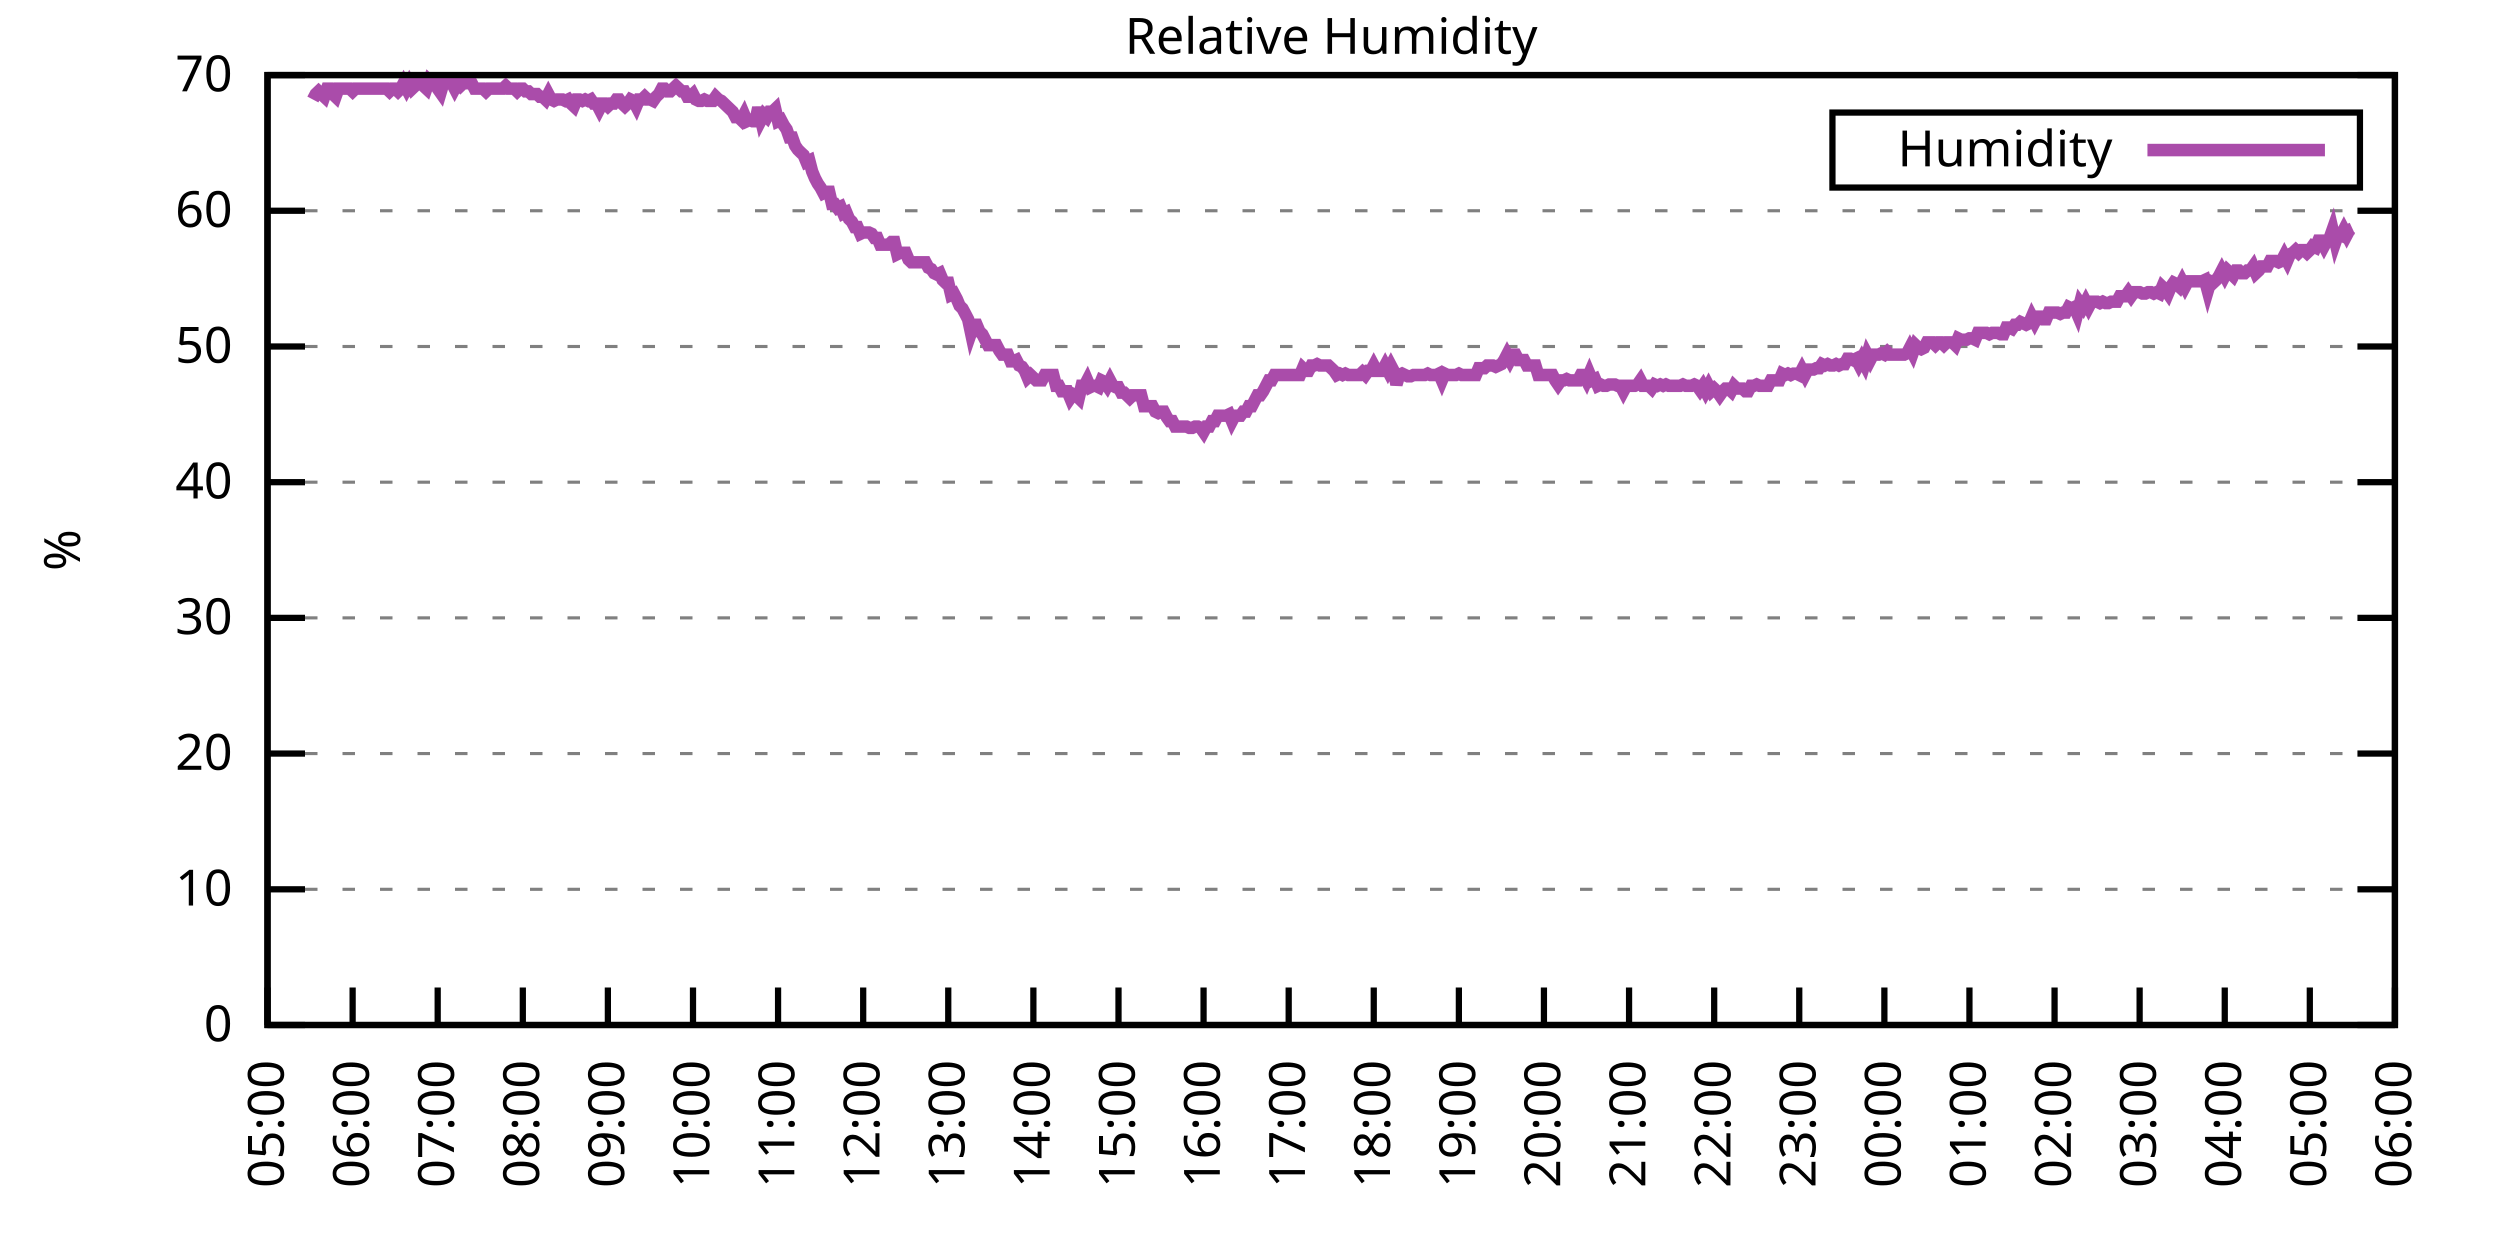
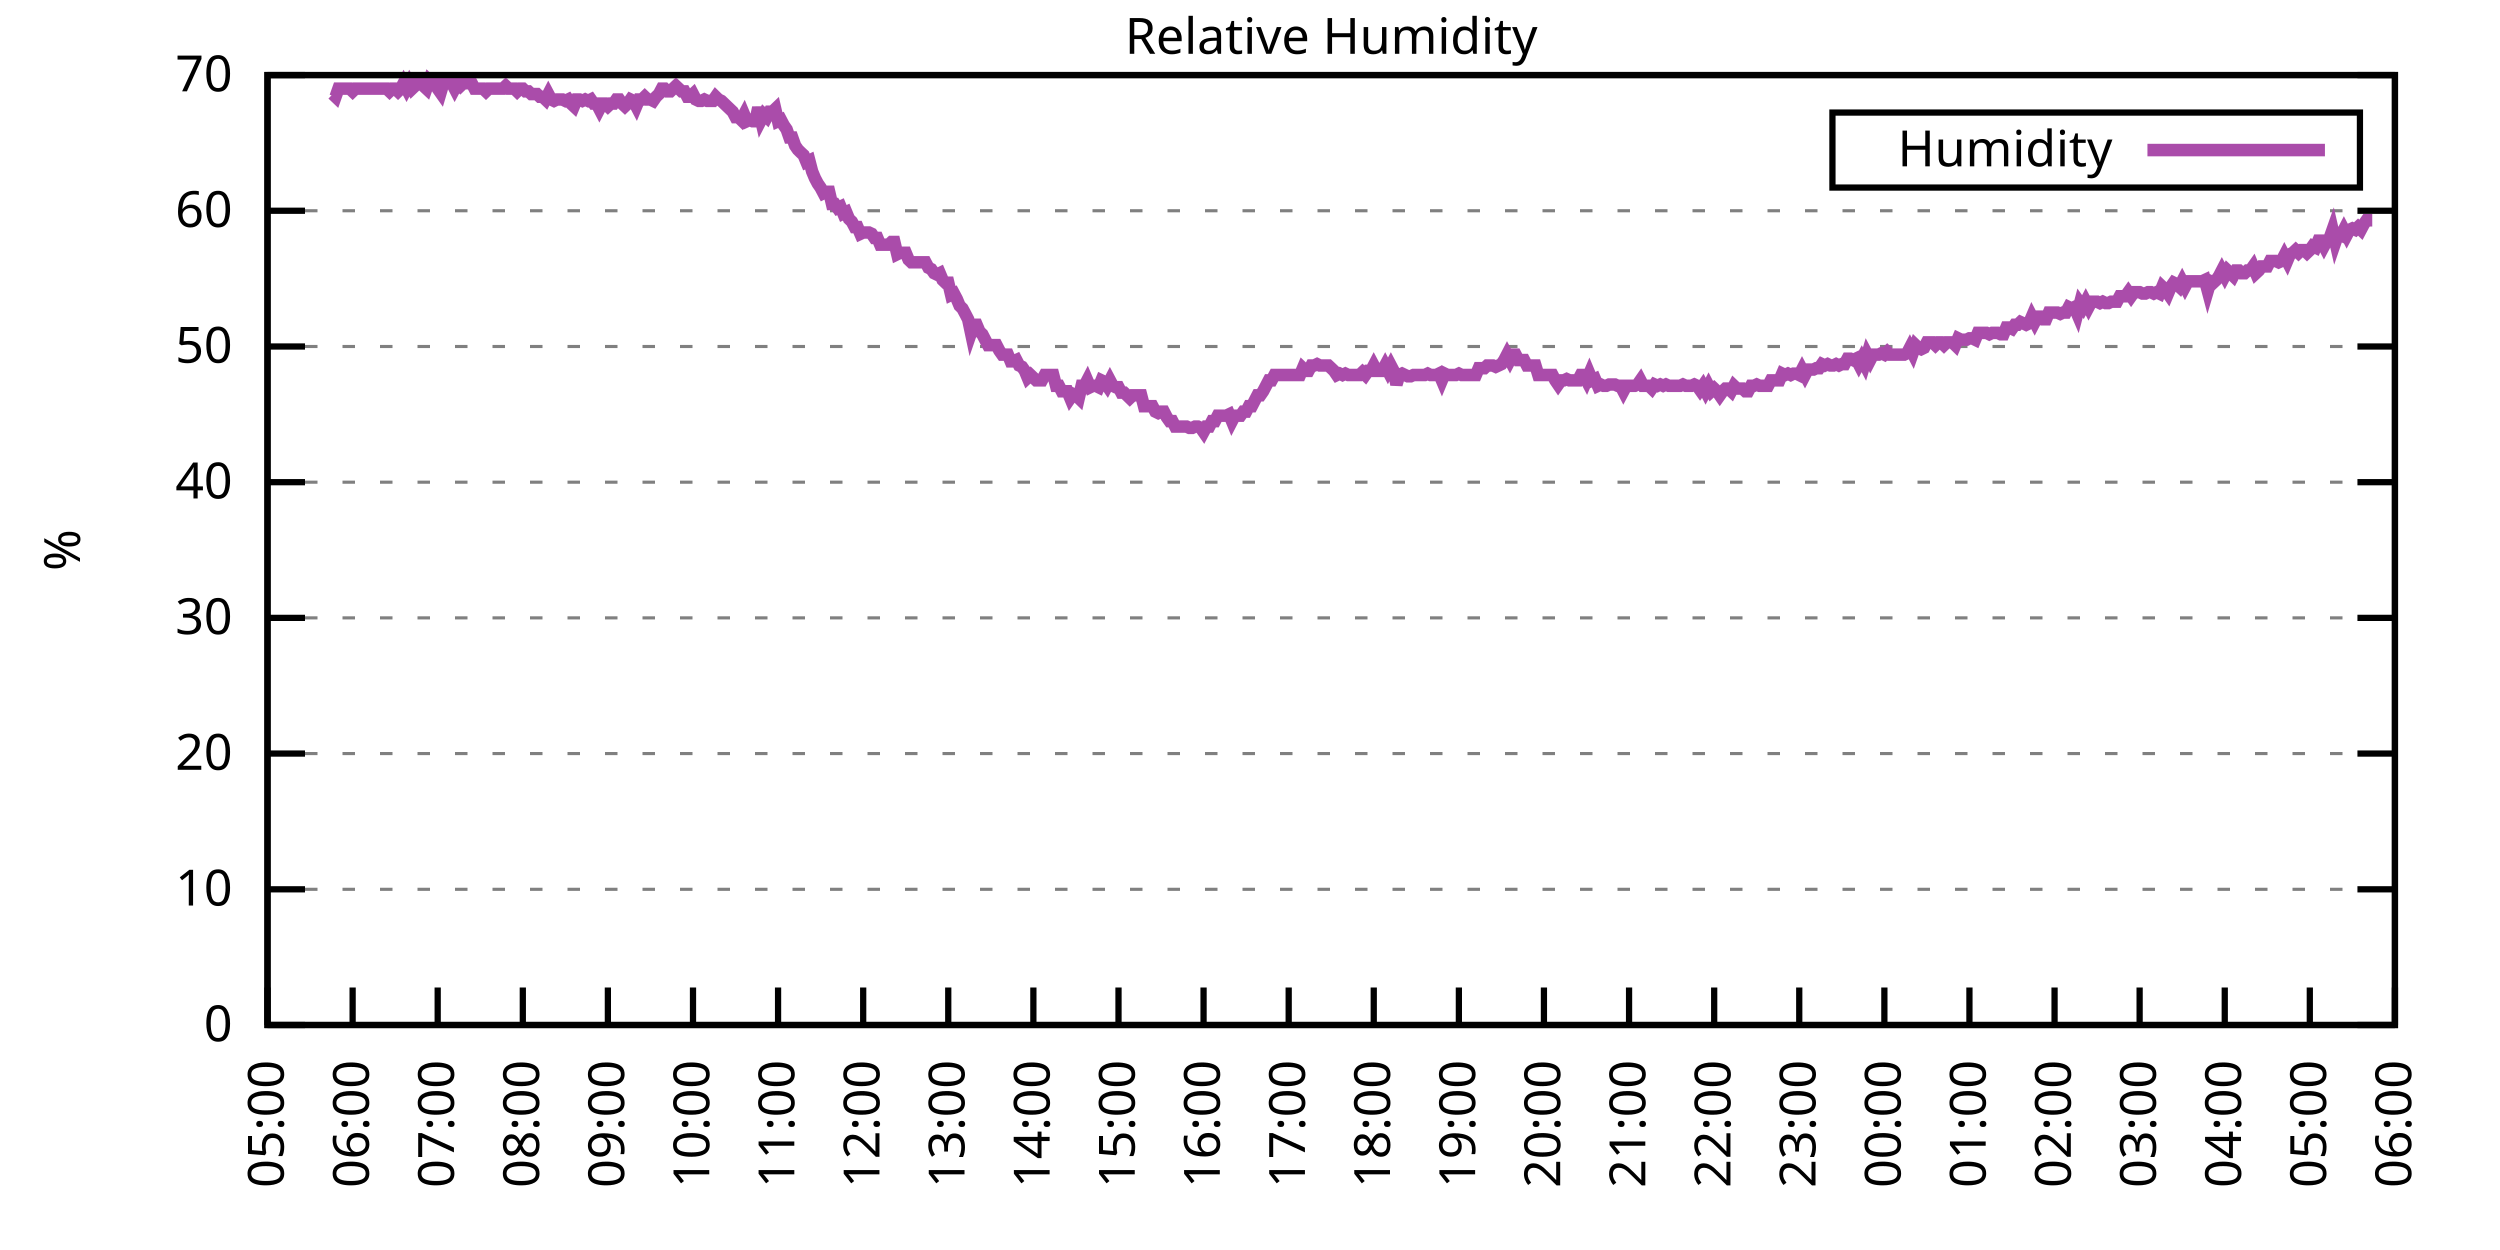
<svg xmlns="http://www.w3.org/2000/svg" xmlns:xlink="http://www.w3.org/1999/xlink" width="400" height="200" viewBox="0 0 400 200">
  <g id="gnuplot_canvas">
    <rect x="0" y="0" width="400" height="200" fill="none" />
    <defs>
      <circle id="gpDot" r="0.5" stroke-width="0.5" stroke="currentColor" />
      <path id="gpPt0" stroke-width="0.333" stroke="currentColor" d="M-1,0 h2 M0,-1 v2" />
      <path id="gpPt1" stroke-width="0.333" stroke="currentColor" d="M-1,-1 L1,1 M1,-1 L-1,1" />
      <path id="gpPt2" stroke-width="0.333" stroke="currentColor" d="M-1,0 L1,0 M0,-1 L0,1 M-1,-1 L1,1 M-1,1 L1,-1" />
      <rect id="gpPt3" stroke-width="0.333" stroke="currentColor" x="-1" y="-1" width="2" height="2" />
      <rect id="gpPt4" stroke-width="0.333" stroke="currentColor" fill="currentColor" x="-1" y="-1" width="2" height="2" />
      <circle id="gpPt5" stroke-width="0.333" stroke="currentColor" cx="0" cy="0" r="1" />
      <use xlink:href="#gpPt5" id="gpPt6" fill="currentColor" stroke="none" />
      <path id="gpPt7" stroke-width="0.333" stroke="currentColor" d="M0,-1.33 L-1.33,0.67 L1.33,0.67 z" />
      <use xlink:href="#gpPt7" id="gpPt8" fill="currentColor" stroke="none" />
      <use xlink:href="#gpPt7" id="gpPt9" stroke="currentColor" transform="rotate(180)" />
      <use xlink:href="#gpPt9" id="gpPt10" fill="currentColor" stroke="none" />
      <use xlink:href="#gpPt3" id="gpPt11" stroke="currentColor" transform="rotate(45)" />
      <use xlink:href="#gpPt11" id="gpPt12" fill="currentColor" stroke="none" />
      <path id="gpPt13" stroke-width="0.333" stroke="currentColor" d="M0,1.330 L1.265,0.411 L0.782,-1.067 L-0.782,-1.076 L-1.265,0.411 z" />
      <use xlink:href="#gpPt13" id="gpPt14" fill="currentColor" stroke="none" />
      <filter id="textbox" filterUnits="objectBoundingBox" x="0" y="0" height="1" width="1">
        <feFlood flood-color="white" flood-opacity="1" result="bgnd" />
        <feComposite in="SourceGraphic" in2="bgnd" operator="atop" />
      </filter>
      <filter id="greybox" filterUnits="objectBoundingBox" x="0" y="0" height="1" width="1">
        <feFlood flood-color="lightgrey" flood-opacity="1" result="grey" />
        <feComposite in="SourceGraphic" in2="grey" operator="atop" />
      </filter>
    </defs>
    <g fill="none" color="white" stroke="currentColor" stroke-width="1.00" stroke-linecap="butt" stroke-linejoin="miter">
</g>
    <g fill="none" color="black" stroke="currentColor" stroke-width="1.00" stroke-linecap="butt" stroke-linejoin="miter">
      <g stroke="none" shape-rendering="crispEdges">
        <polygon fill="rgb(255, 255, 255)" points="42.80,164.00 383.18,164.00 383.18,12.02 42.80,12.02 " />
      </g>
    </g>
    <g fill="none" color="black" stroke="currentColor" stroke-width="1.00" stroke-linecap="butt" stroke-linejoin="miter">
</g>
    <g fill="none" color="black" stroke="black" stroke-width="0.50" stroke-linecap="butt" stroke-linejoin="miter">
</g>
    <g fill="none" color="gray" stroke="currentColor" stroke-width="0.50" stroke-linecap="butt" stroke-linejoin="miter">
      <path stroke="gray" stroke-dasharray="2,4" class="gridline" d="M42.80,164.00 L383.19,164.00  " />
    </g>
    <g fill="none" color="gray" stroke="gray" stroke-width="1.00" stroke-linecap="butt" stroke-linejoin="miter">
</g>
    <g fill="none" color="black" stroke="currentColor" stroke-width="1.00" stroke-linecap="butt" stroke-linejoin="miter">
      <path stroke="black" d="M42.80,164.00 L48.80,164.00 M383.19,164.00 L377.19,164.00  " />
      <g transform="translate(37.20,166.60)" stroke="none" fill="black" font-family="Sans" font-size="8.00" text-anchor="end">
        <text>
          <tspan font-family="Sans"> 0</tspan>
        </text>
      </g>
    </g>
    <g fill="none" color="black" stroke="currentColor" stroke-width="1.00" stroke-linecap="butt" stroke-linejoin="miter">
</g>
    <g fill="none" color="black" stroke="black" stroke-width="0.50" stroke-linecap="butt" stroke-linejoin="miter">
</g>
    <g fill="none" color="gray" stroke="currentColor" stroke-width="0.50" stroke-linecap="butt" stroke-linejoin="miter">
      <path stroke="gray" stroke-dasharray="2,4" class="gridline" d="M42.80,142.29 L383.19,142.29  " />
    </g>
    <g fill="none" color="gray" stroke="gray" stroke-width="1.00" stroke-linecap="butt" stroke-linejoin="miter">
</g>
    <g fill="none" color="black" stroke="currentColor" stroke-width="1.00" stroke-linecap="butt" stroke-linejoin="miter">
      <path stroke="black" d="M42.80,142.29 L48.80,142.29 M383.19,142.29 L377.19,142.29  " />
      <g transform="translate(37.20,144.89)" stroke="none" fill="black" font-family="Sans" font-size="8.00" text-anchor="end">
        <text>
          <tspan font-family="Sans"> 10</tspan>
        </text>
      </g>
    </g>
    <g fill="none" color="black" stroke="currentColor" stroke-width="1.00" stroke-linecap="butt" stroke-linejoin="miter">
</g>
    <g fill="none" color="black" stroke="black" stroke-width="0.50" stroke-linecap="butt" stroke-linejoin="miter">
</g>
    <g fill="none" color="gray" stroke="currentColor" stroke-width="0.50" stroke-linecap="butt" stroke-linejoin="miter">
      <path stroke="gray" stroke-dasharray="2,4" class="gridline" d="M42.80,120.57 L383.19,120.57  " />
    </g>
    <g fill="none" color="gray" stroke="gray" stroke-width="1.00" stroke-linecap="butt" stroke-linejoin="miter">
</g>
    <g fill="none" color="black" stroke="currentColor" stroke-width="1.00" stroke-linecap="butt" stroke-linejoin="miter">
      <path stroke="black" d="M42.80,120.57 L48.80,120.57 M383.19,120.57 L377.19,120.57  " />
      <g transform="translate(37.20,123.17)" stroke="none" fill="black" font-family="Sans" font-size="8.00" text-anchor="end">
        <text>
          <tspan font-family="Sans"> 20</tspan>
        </text>
      </g>
    </g>
    <g fill="none" color="black" stroke="currentColor" stroke-width="1.00" stroke-linecap="butt" stroke-linejoin="miter">
</g>
    <g fill="none" color="black" stroke="black" stroke-width="0.50" stroke-linecap="butt" stroke-linejoin="miter">
</g>
    <g fill="none" color="gray" stroke="currentColor" stroke-width="0.50" stroke-linecap="butt" stroke-linejoin="miter">
      <path stroke="gray" stroke-dasharray="2,4" class="gridline" d="M42.80,98.86 L383.19,98.86  " />
    </g>
    <g fill="none" color="gray" stroke="gray" stroke-width="1.00" stroke-linecap="butt" stroke-linejoin="miter">
</g>
    <g fill="none" color="black" stroke="currentColor" stroke-width="1.00" stroke-linecap="butt" stroke-linejoin="miter">
      <path stroke="black" d="M42.80,98.86 L48.80,98.86 M383.19,98.86 L377.19,98.86  " />
      <g transform="translate(37.20,101.46)" stroke="none" fill="black" font-family="Sans" font-size="8.00" text-anchor="end">
        <text>
          <tspan font-family="Sans"> 30</tspan>
        </text>
      </g>
    </g>
    <g fill="none" color="black" stroke="currentColor" stroke-width="1.00" stroke-linecap="butt" stroke-linejoin="miter">
</g>
    <g fill="none" color="black" stroke="black" stroke-width="0.50" stroke-linecap="butt" stroke-linejoin="miter">
</g>
    <g fill="none" color="gray" stroke="currentColor" stroke-width="0.50" stroke-linecap="butt" stroke-linejoin="miter">
      <path stroke="gray" stroke-dasharray="2,4" class="gridline" d="M42.80,77.15 L383.19,77.15  " />
    </g>
    <g fill="none" color="gray" stroke="gray" stroke-width="1.00" stroke-linecap="butt" stroke-linejoin="miter">
</g>
    <g fill="none" color="black" stroke="currentColor" stroke-width="1.00" stroke-linecap="butt" stroke-linejoin="miter">
      <path stroke="black" d="M42.80,77.15 L48.80,77.15 M383.19,77.15 L377.19,77.15  " />
      <g transform="translate(37.20,79.75)" stroke="none" fill="black" font-family="Sans" font-size="8.00" text-anchor="end">
        <text>
          <tspan font-family="Sans"> 40</tspan>
        </text>
      </g>
    </g>
    <g fill="none" color="black" stroke="currentColor" stroke-width="1.00" stroke-linecap="butt" stroke-linejoin="miter">
</g>
    <g fill="none" color="black" stroke="black" stroke-width="0.50" stroke-linecap="butt" stroke-linejoin="miter">
</g>
    <g fill="none" color="gray" stroke="currentColor" stroke-width="0.50" stroke-linecap="butt" stroke-linejoin="miter">
      <path stroke="gray" stroke-dasharray="2,4" class="gridline" d="M42.80,55.44 L383.19,55.44  " />
    </g>
    <g fill="none" color="gray" stroke="gray" stroke-width="1.00" stroke-linecap="butt" stroke-linejoin="miter">
</g>
    <g fill="none" color="black" stroke="currentColor" stroke-width="1.00" stroke-linecap="butt" stroke-linejoin="miter">
      <path stroke="black" d="M42.80,55.44 L48.80,55.44 M383.19,55.44 L377.19,55.44  " />
      <g transform="translate(37.20,58.04)" stroke="none" fill="black" font-family="Sans" font-size="8.00" text-anchor="end">
        <text>
          <tspan font-family="Sans"> 50</tspan>
        </text>
      </g>
    </g>
    <g fill="none" color="black" stroke="currentColor" stroke-width="1.00" stroke-linecap="butt" stroke-linejoin="miter">
</g>
    <g fill="none" color="black" stroke="black" stroke-width="0.50" stroke-linecap="butt" stroke-linejoin="miter">
</g>
    <g fill="none" color="gray" stroke="currentColor" stroke-width="0.50" stroke-linecap="butt" stroke-linejoin="miter">
      <path stroke="gray" stroke-dasharray="2,4" class="gridline" d="M42.80,33.72 L383.19,33.72  " />
    </g>
    <g fill="none" color="gray" stroke="gray" stroke-width="1.00" stroke-linecap="butt" stroke-linejoin="miter">
</g>
    <g fill="none" color="black" stroke="currentColor" stroke-width="1.00" stroke-linecap="butt" stroke-linejoin="miter">
      <path stroke="black" d="M42.80,33.72 L48.80,33.72 M383.19,33.72 L377.19,33.72  " />
      <g transform="translate(37.20,36.32)" stroke="none" fill="black" font-family="Sans" font-size="8.00" text-anchor="end">
        <text>
          <tspan font-family="Sans"> 60</tspan>
        </text>
      </g>
    </g>
    <g fill="none" color="black" stroke="currentColor" stroke-width="1.00" stroke-linecap="butt" stroke-linejoin="miter">
</g>
    <g fill="none" color="black" stroke="black" stroke-width="0.50" stroke-linecap="butt" stroke-linejoin="miter">
</g>
    <g fill="none" color="gray" stroke="currentColor" stroke-width="0.50" stroke-linecap="butt" stroke-linejoin="miter">
      <path stroke="gray" stroke-dasharray="2,4" class="gridline" d="M42.80,12.01 L383.19,12.01  " />
    </g>
    <g fill="none" color="gray" stroke="gray" stroke-width="1.00" stroke-linecap="butt" stroke-linejoin="miter">
</g>
    <g fill="none" color="black" stroke="currentColor" stroke-width="1.00" stroke-linecap="butt" stroke-linejoin="miter">
      <path stroke="black" d="M42.80,12.01 L48.80,12.01 M383.19,12.01 L377.19,12.01  " />
      <g transform="translate(37.20,14.61)" stroke="none" fill="black" font-family="Sans" font-size="8.00" text-anchor="end">
        <text>
          <tspan font-family="Sans"> 70</tspan>
        </text>
      </g>
    </g>
    <g fill="none" color="black" stroke="currentColor" stroke-width="1.00" stroke-linecap="butt" stroke-linejoin="miter">
      <path stroke="black" d="M42.80,164.00 L42.80,158.00  " />
      <g transform="translate(45.40,169.60) rotate(270.00)" stroke="none" fill="black" font-family="Sans" font-size="8.00" text-anchor="end">
        <text>
          <tspan font-family="Sans">05:00</tspan>
        </text>
      </g>
    </g>
    <g fill="none" color="black" stroke="currentColor" stroke-width="1.00" stroke-linecap="butt" stroke-linejoin="miter">
      <path stroke="black" d="M56.42,164.00 L56.42,158.00  " />
      <g transform="translate(59.02,169.60) rotate(270.00)" stroke="none" fill="black" font-family="Sans" font-size="8.00" text-anchor="end">
        <text>
          <tspan font-family="Sans">06:00</tspan>
        </text>
      </g>
    </g>
    <g fill="none" color="black" stroke="currentColor" stroke-width="1.00" stroke-linecap="butt" stroke-linejoin="miter">
      <path stroke="black" d="M70.03,164.00 L70.03,158.00  " />
      <g transform="translate(72.63,169.60) rotate(270.00)" stroke="none" fill="black" font-family="Sans" font-size="8.00" text-anchor="end">
        <text>
          <tspan font-family="Sans">07:00</tspan>
        </text>
      </g>
    </g>
    <g fill="none" color="black" stroke="currentColor" stroke-width="1.00" stroke-linecap="butt" stroke-linejoin="miter">
      <path stroke="black" d="M83.65,164.00 L83.65,158.00  " />
      <g transform="translate(86.25,169.60) rotate(270.00)" stroke="none" fill="black" font-family="Sans" font-size="8.00" text-anchor="end">
        <text>
          <tspan font-family="Sans">08:00</tspan>
        </text>
      </g>
    </g>
    <g fill="none" color="black" stroke="currentColor" stroke-width="1.00" stroke-linecap="butt" stroke-linejoin="miter">
      <path stroke="black" d="M97.26,164.00 L97.26,158.00  " />
      <g transform="translate(99.86,169.60) rotate(270.00)" stroke="none" fill="black" font-family="Sans" font-size="8.00" text-anchor="end">
        <text>
          <tspan font-family="Sans">09:00</tspan>
        </text>
      </g>
    </g>
    <g fill="none" color="black" stroke="currentColor" stroke-width="1.00" stroke-linecap="butt" stroke-linejoin="miter">
      <path stroke="black" d="M110.88,164.00 L110.88,158.00  " />
      <g transform="translate(113.48,169.60) rotate(270.00)" stroke="none" fill="black" font-family="Sans" font-size="8.00" text-anchor="end">
        <text>
          <tspan font-family="Sans">10:00</tspan>
        </text>
      </g>
    </g>
    <g fill="none" color="black" stroke="currentColor" stroke-width="1.00" stroke-linecap="butt" stroke-linejoin="miter">
      <path stroke="black" d="M124.49,164.00 L124.49,158.00  " />
      <g transform="translate(127.09,169.60) rotate(270.00)" stroke="none" fill="black" font-family="Sans" font-size="8.00" text-anchor="end">
        <text>
          <tspan font-family="Sans">11:00</tspan>
        </text>
      </g>
    </g>
    <g fill="none" color="black" stroke="currentColor" stroke-width="1.00" stroke-linecap="butt" stroke-linejoin="miter">
      <path stroke="black" d="M138.11,164.00 L138.11,158.00  " />
      <g transform="translate(140.71,169.60) rotate(270.00)" stroke="none" fill="black" font-family="Sans" font-size="8.00" text-anchor="end">
        <text>
          <tspan font-family="Sans">12:00</tspan>
        </text>
      </g>
    </g>
    <g fill="none" color="black" stroke="currentColor" stroke-width="1.00" stroke-linecap="butt" stroke-linejoin="miter">
      <path stroke="black" d="M151.72,164.00 L151.72,158.00  " />
      <g transform="translate(154.32,169.60) rotate(270.00)" stroke="none" fill="black" font-family="Sans" font-size="8.00" text-anchor="end">
        <text>
          <tspan font-family="Sans">13:00</tspan>
        </text>
      </g>
    </g>
    <g fill="none" color="black" stroke="currentColor" stroke-width="1.00" stroke-linecap="butt" stroke-linejoin="miter">
      <path stroke="black" d="M165.34,164.00 L165.34,158.00  " />
      <g transform="translate(167.94,169.60) rotate(270.00)" stroke="none" fill="black" font-family="Sans" font-size="8.00" text-anchor="end">
        <text>
          <tspan font-family="Sans">14:00</tspan>
        </text>
      </g>
    </g>
    <g fill="none" color="black" stroke="currentColor" stroke-width="1.00" stroke-linecap="butt" stroke-linejoin="miter">
      <path stroke="black" d="M178.96,164.00 L178.96,158.00  " />
      <g transform="translate(181.56,169.60) rotate(270.00)" stroke="none" fill="black" font-family="Sans" font-size="8.00" text-anchor="end">
        <text>
          <tspan font-family="Sans">15:00</tspan>
        </text>
      </g>
    </g>
    <g fill="none" color="black" stroke="currentColor" stroke-width="1.00" stroke-linecap="butt" stroke-linejoin="miter">
      <path stroke="black" d="M192.57,164.00 L192.57,158.00  " />
      <g transform="translate(195.17,169.60) rotate(270.00)" stroke="none" fill="black" font-family="Sans" font-size="8.00" text-anchor="end">
        <text>
          <tspan font-family="Sans">16:00</tspan>
        </text>
      </g>
    </g>
    <g fill="none" color="black" stroke="currentColor" stroke-width="1.00" stroke-linecap="butt" stroke-linejoin="miter">
      <path stroke="black" d="M206.19,164.00 L206.19,158.00  " />
      <g transform="translate(208.79,169.60) rotate(270.00)" stroke="none" fill="black" font-family="Sans" font-size="8.00" text-anchor="end">
        <text>
          <tspan font-family="Sans">17:00</tspan>
        </text>
      </g>
    </g>
    <g fill="none" color="black" stroke="currentColor" stroke-width="1.00" stroke-linecap="butt" stroke-linejoin="miter">
      <path stroke="black" d="M219.80,164.00 L219.80,158.00  " />
      <g transform="translate(222.40,169.60) rotate(270.00)" stroke="none" fill="black" font-family="Sans" font-size="8.00" text-anchor="end">
        <text>
          <tspan font-family="Sans">18:00</tspan>
        </text>
      </g>
    </g>
    <g fill="none" color="black" stroke="currentColor" stroke-width="1.00" stroke-linecap="butt" stroke-linejoin="miter">
      <path stroke="black" d="M233.42,164.00 L233.42,158.00  " />
      <g transform="translate(236.02,169.60) rotate(270.00)" stroke="none" fill="black" font-family="Sans" font-size="8.00" text-anchor="end">
        <text>
          <tspan font-family="Sans">19:00</tspan>
        </text>
      </g>
    </g>
    <g fill="none" color="black" stroke="currentColor" stroke-width="1.00" stroke-linecap="butt" stroke-linejoin="miter">
      <path stroke="black" d="M247.03,164.00 L247.03,158.00  " />
      <g transform="translate(249.63,169.60) rotate(270.00)" stroke="none" fill="black" font-family="Sans" font-size="8.00" text-anchor="end">
        <text>
          <tspan font-family="Sans">20:00</tspan>
        </text>
      </g>
    </g>
    <g fill="none" color="black" stroke="currentColor" stroke-width="1.00" stroke-linecap="butt" stroke-linejoin="miter">
      <path stroke="black" d="M260.65,164.00 L260.65,158.00  " />
      <g transform="translate(263.25,169.60) rotate(270.00)" stroke="none" fill="black" font-family="Sans" font-size="8.00" text-anchor="end">
        <text>
          <tspan font-family="Sans">21:00</tspan>
        </text>
      </g>
    </g>
    <g fill="none" color="black" stroke="currentColor" stroke-width="1.00" stroke-linecap="butt" stroke-linejoin="miter">
      <path stroke="black" d="M274.27,164.00 L274.27,158.00  " />
      <g transform="translate(276.87,169.60) rotate(270.00)" stroke="none" fill="black" font-family="Sans" font-size="8.00" text-anchor="end">
        <text>
          <tspan font-family="Sans">22:00</tspan>
        </text>
      </g>
    </g>
    <g fill="none" color="black" stroke="currentColor" stroke-width="1.00" stroke-linecap="butt" stroke-linejoin="miter">
      <path stroke="black" d="M287.88,164.00 L287.88,158.00  " />
      <g transform="translate(290.48,169.60) rotate(270.00)" stroke="none" fill="black" font-family="Sans" font-size="8.00" text-anchor="end">
        <text>
          <tspan font-family="Sans">23:00</tspan>
        </text>
      </g>
    </g>
    <g fill="none" color="black" stroke="currentColor" stroke-width="1.00" stroke-linecap="butt" stroke-linejoin="miter">
      <path stroke="black" d="M301.50,164.00 L301.50,158.00  " />
      <g transform="translate(304.10,169.60) rotate(270.00)" stroke="none" fill="black" font-family="Sans" font-size="8.00" text-anchor="end">
        <text>
          <tspan font-family="Sans">00:00</tspan>
        </text>
      </g>
    </g>
    <g fill="none" color="black" stroke="currentColor" stroke-width="1.00" stroke-linecap="butt" stroke-linejoin="miter">
      <path stroke="black" d="M315.11,164.00 L315.11,158.00  " />
      <g transform="translate(317.71,169.60) rotate(270.00)" stroke="none" fill="black" font-family="Sans" font-size="8.00" text-anchor="end">
        <text>
          <tspan font-family="Sans">01:00</tspan>
        </text>
      </g>
    </g>
    <g fill="none" color="black" stroke="currentColor" stroke-width="1.00" stroke-linecap="butt" stroke-linejoin="miter">
      <path stroke="black" d="M328.73,164.00 L328.73,158.00  " />
      <g transform="translate(331.33,169.60) rotate(270.00)" stroke="none" fill="black" font-family="Sans" font-size="8.00" text-anchor="end">
        <text>
          <tspan font-family="Sans">02:00</tspan>
        </text>
      </g>
    </g>
    <g fill="none" color="black" stroke="currentColor" stroke-width="1.00" stroke-linecap="butt" stroke-linejoin="miter">
      <path stroke="black" d="M342.34,164.00 L342.34,158.00  " />
      <g transform="translate(344.94,169.60) rotate(270.00)" stroke="none" fill="black" font-family="Sans" font-size="8.00" text-anchor="end">
        <text>
          <tspan font-family="Sans">03:00</tspan>
        </text>
      </g>
    </g>
    <g fill="none" color="black" stroke="currentColor" stroke-width="1.00" stroke-linecap="butt" stroke-linejoin="miter">
      <path stroke="black" d="M355.96,164.00 L355.96,158.00  " />
      <g transform="translate(358.56,169.60) rotate(270.00)" stroke="none" fill="black" font-family="Sans" font-size="8.00" text-anchor="end">
        <text>
          <tspan font-family="Sans">04:00</tspan>
        </text>
      </g>
    </g>
    <g fill="none" color="black" stroke="currentColor" stroke-width="1.00" stroke-linecap="butt" stroke-linejoin="miter">
      <path stroke="black" d="M369.57,164.00 L369.57,158.00  " />
      <g transform="translate(372.17,169.60) rotate(270.00)" stroke="none" fill="black" font-family="Sans" font-size="8.00" text-anchor="end">
        <text>
          <tspan font-family="Sans">05:00</tspan>
        </text>
      </g>
    </g>
    <g fill="none" color="black" stroke="currentColor" stroke-width="1.00" stroke-linecap="butt" stroke-linejoin="miter">
      <path stroke="black" d="M383.19,164.00 L383.19,158.00  " />
      <g transform="translate(385.79,169.60) rotate(270.00)" stroke="none" fill="black" font-family="Sans" font-size="8.00" text-anchor="end">
        <text>
          <tspan font-family="Sans">06:00</tspan>
        </text>
      </g>
    </g>
    <g fill="none" color="black" stroke="currentColor" stroke-width="1.00" stroke-linecap="butt" stroke-linejoin="miter">
</g>
    <g fill="none" color="black" stroke="currentColor" stroke-width="1.00" stroke-linecap="butt" stroke-linejoin="miter">
      <path stroke="black" d="M42.80,12.01 L42.80,164.00 L383.19,164.00 L383.19,12.01 L42.80,12.01 Z  " />
    </g>
    <g fill="none" color="black" stroke="currentColor" stroke-width="1.00" stroke-linecap="butt" stroke-linejoin="miter">
</g>
    <g fill="none" color="black" stroke="currentColor" stroke-width="1.00" stroke-linecap="butt" stroke-linejoin="miter">
      <path stroke="black" d="M293.19,30.01 L293.19,18.01 L377.59,18.01 L377.59,30.01 L293.19,30.01 Z  " />
    </g>
    <g id="Relative_Humidity_plot_1">
      <g fill="none" color="white" stroke="black" stroke-width="2.00" stroke-linecap="butt" stroke-linejoin="miter">
</g>
      <g fill="none" color="black" stroke="currentColor" stroke-width="2.00" stroke-linecap="butt" stroke-linejoin="miter">
        <g transform="translate(337.99,26.61)" stroke="none" fill="black" font-family="Sans" font-size="8.00" text-anchor="end">
          <text>
            <tspan font-family="Sans">Humidity</tspan>
          </text>
        </g>
      </g>
      <g fill="none" color="black" stroke="currentColor" stroke-width="2.00" stroke-linecap="butt" stroke-linejoin="miter">
-         <path stroke="rgb(170,  76, 170)" d="M343.59,24.01 L371.99,24.01 M50.06,15.92 L50.52,15.05 L50.97,14.62 L51.42,15.05 L51.88,15.48 L52.33,14.18   L52.78,14.18 L53.24,15.05 L53.69,15.48 L54.15,14.18 L54.60,14.18 L55.05,14.18 L55.51,14.18 L55.96,14.18   L56.42,14.62 L56.87,14.18 L57.32,14.18 L57.78,14.18 L58.23,14.18 L58.68,14.18 L59.14,14.18 L59.59,14.18   L60.05,14.18 L60.50,14.18 L60.95,14.18 L61.41,14.18 L61.86,14.18 L62.32,14.62 L62.77,14.18 L63.22,14.18   L63.68,14.62 L64.13,14.18 L64.58,13.31 L65.04,14.18 L65.49,13.31 L65.95,14.18 L66.40,13.75 L66.85,13.10   L67.31,13.31 L67.76,13.75 L68.22,14.18 L68.67,12.88 L69.12,13.31 L69.58,13.31 L70.03,14.18 L70.49,14.83   L70.94,13.31 L71.39,13.31 L71.85,13.31 L72.30,13.31 L72.75,14.18 L73.21,13.31 L73.66,13.75 L74.12,13.31   L74.57,13.31 L75.02,13.31 L75.48,13.31 L75.93,14.18 L76.39,14.18 L76.84,14.18 L77.29,14.18 L77.75,14.62   L78.20,14.18 L78.65,14.18 L79.11,14.18 L79.56,14.18 L80.02,14.18 L80.47,14.18 L80.92,13.75 L81.38,14.18   L81.83,14.18 L82.29,14.18 L82.74,14.62 L83.19,14.18 L83.65,14.18 L84.10,14.62 L84.55,14.62 L85.01,15.05   L85.46,15.05 L85.92,15.05 L86.37,15.48 L86.82,15.48 L87.28,15.92 L87.73,15.05 L88.19,15.92 L88.64,16.14   L89.09,15.92 L89.55,15.92 L90.00,15.92 L90.45,16.14 L90.91,15.92 L91.36,16.57 L91.82,17.00 L92.27,15.92   L92.72,15.92 L93.18,16.14 L93.63,15.92 L94.09,16.14 L94.54,15.92 L94.99,16.57 L95.45,16.57 L95.90,17.44   L96.35,16.57 L96.81,16.57 L97.26,17.00 L97.72,16.57 L98.17,16.57 L98.62,15.92 L99.08,15.92 L99.53,16.57   L99.99,17.00 L100.44,16.57 L100.89,15.92 L101.35,16.14 L101.80,17.00 L102.25,15.92 L102.71,15.92 L103.16,15.48   L103.62,15.92 L104.07,15.92 L104.52,16.14 L104.98,15.48 L105.43,15.05 L105.89,14.18 L106.34,14.18 L106.79,14.62   L107.25,14.62 L107.70,14.18 L108.15,13.75 L108.61,14.18 L109.06,14.62 L109.52,14.62 L109.97,15.48 L110.42,15.48   L110.88,15.05 L111.33,15.92 L111.79,16.14 L112.24,16.14 L112.69,15.92 L113.15,16.14 L113.60,16.14 L114.05,16.14   L114.51,15.48 L114.96,15.92 L115.42,16.14 L115.87,16.57 L116.32,17.00 L116.78,17.44 L117.23,17.87 L117.69,18.74   L118.14,18.74 L118.59,19.18 L119.05,18.31 L119.50,19.39 L119.96,19.18 L120.41,19.39 L120.86,19.39 L121.32,17.22   L121.77,19.18 L122.22,18.31 L122.68,18.74 L123.13,17.87 L123.59,17.87 L124.04,17.44 L124.49,19.39 L124.95,19.18   L125.40,20.04 L125.86,20.70 L126.31,22.00 L126.76,22.00 L127.22,23.30 L127.67,23.95 L128.12,24.39 L128.58,24.82   L129.03,25.91 L129.49,25.69 L129.94,27.43 L130.39,28.51 L130.85,29.38 L131.30,30.03 L131.76,30.90 L132.21,30.68   L132.66,30.68 L133.12,32.64 L133.57,32.64 L134.02,33.29 L134.48,33.07 L134.93,34.16 L135.39,33.94 L135.84,35.03   L136.29,35.46 L136.75,36.33 L137.20,36.33 L137.66,37.41 L138.11,37.20 L138.56,37.20 L139.02,37.20 L139.47,37.41   L139.92,38.07 L140.38,38.07 L140.83,39.15 L141.29,39.15 L141.74,39.15 L142.19,39.15 L142.65,38.72 L143.10,38.72   L143.56,40.67 L144.01,40.45 L144.46,40.45 L144.92,40.45 L145.37,41.54 L145.82,41.97 L146.28,41.97 L146.73,41.97   L147.19,41.97 L147.64,41.97 L148.09,41.97 L148.55,42.84 L149.00,43.06 L149.46,43.71 L149.91,43.93 L150.36,43.71   L150.82,44.80 L151.27,45.23 L151.72,45.23 L152.18,47.18 L152.63,46.97 L153.09,47.84 L153.54,48.92 L153.99,49.36   L154.45,50.22 L154.90,51.09 L155.36,53.26 L155.81,51.96 L156.26,51.96 L156.72,53.05 L157.17,53.48 L157.62,54.35   L158.08,55.22 L158.53,55.22 L158.99,55.22 L159.44,55.22 L159.89,56.09 L160.35,56.74 L160.80,56.74 L161.26,56.74   L161.71,57.82 L162.16,57.82 L162.62,57.61 L163.07,58.48 L163.52,58.69 L163.98,59.34 L164.43,60.43 L164.89,60.00   L165.34,60.43 L165.79,60.86 L166.25,60.86 L166.70,60.86 L167.16,60.00 L167.61,60.00 L168.06,60.00 L168.52,60.00   L168.97,61.73 L169.43,61.73 L169.88,62.60 L170.33,62.60 L170.79,62.60 L171.24,63.69 L171.69,63.04 L172.15,63.25   L172.60,63.69 L173.06,61.73 L173.51,61.73 L173.96,60.86 L174.42,61.95 L174.87,61.73 L175.33,61.73 L175.78,61.95   L176.23,60.86 L176.69,61.08 L177.14,61.73 L177.59,60.86 L178.05,61.73 L178.50,61.95 L178.96,61.95 L179.41,62.82   L179.86,62.82 L180.32,63.25 L180.77,63.69 L181.23,63.25 L182.13,63.25 L182.59,63.25 L183.04,64.99 L183.49,64.99   L183.95,64.99 L184.40,64.99 L184.86,65.86 L185.31,66.08 L185.76,65.86 L186.22,65.86 L186.67,66.73 L187.13,67.38   L187.58,67.38 L188.03,68.25 L188.49,68.25 L188.94,68.25 L189.39,68.25 L189.85,68.25 L190.30,68.46 L190.76,68.46   L191.21,68.25 L191.66,68.25 L192.12,68.46 L192.57,69.11 L193.03,68.25 L193.48,68.25 L193.93,67.38 L194.39,67.38   L194.84,66.51 L195.29,66.51 L195.75,66.51 L196.20,66.51 L196.66,66.29 L197.11,67.38 L197.56,66.51 L198.02,66.51   L198.47,66.51 L198.93,65.86 L199.38,65.86 L199.83,64.99 L200.29,64.99 L200.74,64.12 L201.19,63.25 L201.65,63.25   L202.10,62.60 L202.56,61.73 L203.01,60.86 L203.46,60.86 L203.92,60.00 L204.37,60.00 L204.83,60.00 L205.28,60.00   L205.73,60.00 L206.19,60.00 L206.64,60.00 L207.09,60.00 L207.55,60.00 L208.00,60.00 L208.46,58.91 L208.91,59.34   L209.36,59.34 L209.82,58.48 L210.27,58.48 L210.73,58.26 L211.18,58.48 L211.63,58.48 L212.09,58.48 L212.54,58.48   L213.00,58.91 L213.45,59.34 L213.90,60.00 L214.36,59.78 L214.81,60.00 L215.26,59.78 L215.72,60.00 L216.17,60.00   L216.63,60.00 L217.08,60.00 L217.53,60.00 L217.99,59.56 L218.44,60.00 L218.90,59.34 L219.35,59.34 L219.80,58.48   L220.26,59.34 L220.71,59.34 L221.16,59.34 L221.62,58.48 L222.07,59.34 L222.53,58.48 L222.98,59.34 L223.43,61.52   L223.89,60.00 L224.34,59.78 L224.80,60.00 L225.25,60.21 L225.70,60.21 L226.16,60.00 L226.61,60.00 L227.06,60.00   L227.52,60.00 L227.97,60.00 L228.43,59.78 L228.88,60.00 L229.33,60.00 L229.79,60.00 L230.24,59.78 L230.70,60.86   L231.15,59.78 L231.60,60.00 L232.06,60.00 L232.51,60.00 L232.96,60.00 L233.42,59.78 L233.87,60.00 L234.33,60.00   L234.78,60.00 L235.23,60.00 L235.69,60.00 L236.14,60.00 L236.60,58.91 L237.05,58.91 L237.50,58.91 L237.96,58.48   L238.41,58.48 L238.86,58.48 L239.32,58.69 L239.77,58.48 L240.23,58.26 L240.68,57.61 L241.13,56.74 L241.59,57.61   L242.04,56.74 L242.50,56.74 L242.95,57.61 L243.40,57.61 L243.86,57.61 L244.31,58.48 L244.76,58.48 L245.22,58.48   L245.67,58.48 L246.13,60.00 L246.58,60.00 L247.03,60.00 L247.49,60.00 L247.94,60.00 L248.40,60.00 L248.85,60.86   L249.30,61.52 L249.76,60.86 L250.21,60.86 L250.66,60.65 L251.12,60.86 L251.57,60.86 L252.03,60.86 L252.48,60.86   L252.93,60.00 L253.39,60.00 L253.84,60.86 L254.30,59.78 L254.75,60.86 L255.20,60.65 L255.66,61.73 L256.11,61.52   L256.56,61.73 L257.02,61.73 L257.47,61.52 L257.93,61.52 L258.38,61.52 L258.83,61.73 L259.29,61.73 L259.74,62.60   L260.20,61.73 L260.65,61.73 L261.10,61.73 L261.56,61.73 L262.01,61.52 L262.47,60.86 L262.92,61.73 L263.37,61.73   L263.83,61.73 L264.28,62.17 L264.73,61.52 L265.19,61.73 L265.64,61.52 L266.10,61.73 L266.55,61.52 L267.00,61.73   L267.46,61.73 L267.91,61.73 L268.37,61.73 L268.82,61.73 L269.27,61.52 L269.73,61.73 L270.18,61.73 L270.63,61.73   L271.09,61.52 L271.54,61.73 L272.00,62.38 L272.45,61.73 L272.90,62.60 L273.36,61.73 L273.81,62.60 L274.27,62.17   L274.72,62.60 L275.17,63.25 L275.63,62.60 L276.08,62.17 L276.53,62.17 L276.99,62.60 L277.44,61.73 L277.90,62.17   L278.35,62.17 L278.80,62.17 L279.26,62.60 L279.71,62.60 L280.17,61.73 L280.62,61.73 L281.07,61.52 L281.53,61.73   L281.98,61.73 L282.43,61.73 L282.89,61.73 L283.34,60.86 L283.80,60.86 L284.25,60.86 L284.70,60.86 L285.16,59.78   L285.61,60.00 L286.07,59.78 L286.52,60.00 L286.97,59.78 L287.43,59.78 L287.88,60.00 L288.33,59.13 L288.79,60.00   L289.24,59.13 L289.70,59.13 L290.15,59.13 L290.60,58.91 L291.06,58.91 L291.51,58.26 L291.97,58.48 L292.42,58.26   L292.87,58.48 L293.33,58.48 L293.78,58.26 L294.23,58.48 L294.69,58.26 L295.14,58.26 L295.60,57.39 L296.05,57.39   L296.50,57.61 L296.96,57.39 L297.41,58.26 L297.87,57.39 L298.32,58.26 L298.77,56.74 L299.23,57.61 L299.68,56.74   L300.13,56.74 L300.59,56.74 L301.04,56.52 L301.50,56.74 L301.95,56.30 L302.40,56.74 L302.86,56.74 L303.31,56.74   L303.77,56.74 L304.22,56.74 L304.67,56.74 L305.13,56.52 L305.58,55.65 L306.03,56.52 L306.49,55.22 L306.94,55.65   L307.40,55.87 L307.85,55.65 L308.30,54.78 L308.76,54.78 L309.21,54.78 L309.67,55.22 L310.12,54.78 L310.57,54.78   L311.03,55.22 L311.48,54.78 L311.94,54.78 L312.39,54.78 L312.84,55.22 L313.30,54.13 L313.75,54.35 L314.20,54.35   L314.66,54.35 L315.11,54.13 L315.57,54.13 L316.02,54.35 L316.47,53.26 L316.93,53.26 L317.38,53.26 L317.84,53.26   L318.29,53.48 L318.74,53.26 L319.20,53.26 L319.65,53.26 L320.10,53.48 L320.56,53.48 L321.01,52.40 L321.47,52.40   L321.92,52.61 L322.37,51.96 L322.83,51.96 L323.28,51.53 L323.74,51.74 L324.19,51.96 L324.64,51.74 L325.10,50.66   L325.55,51.53 L326.00,50.66 L326.46,50.66 L326.91,51.09 L327.37,51.09 L327.82,50.01 L328.27,50.01 L328.73,50.01   L329.18,50.01 L329.64,50.22 L330.09,50.01 L330.54,50.01 L331.00,49.14 L331.45,49.36 L331.90,49.14 L332.36,50.22   L332.81,48.49 L333.27,49.14 L333.72,48.27 L334.17,49.14 L334.63,48.27 L335.08,48.27 L335.54,48.27 L335.99,48.49   L336.44,48.27 L336.90,48.49 L337.35,48.49 L337.80,48.27 L338.26,48.27 L338.71,48.27 L339.17,47.40 L339.62,47.40   L340.07,47.40 L340.53,46.75 L340.98,47.40 L341.44,46.75 L341.89,46.75 L342.34,46.75 L342.80,46.97 L343.25,46.97   L343.70,46.75 L344.16,46.75 L344.61,46.97 L345.07,46.75 L345.52,46.97 L345.97,45.88 L346.43,46.32 L346.88,46.97   L347.34,45.88 L347.79,45.23 L348.24,45.45 L348.70,45.88 L349.15,45.01 L349.60,45.88 L350.06,45.01 L350.51,45.01   L350.97,45.01 L351.42,45.01 L351.87,45.01 L352.33,45.01 L352.78,44.80 L353.24,46.53 L353.69,45.01 L354.14,45.23   L354.60,44.80 L355.05,44.15 L355.50,43.28 L355.96,44.15 L356.41,43.28 L356.87,43.71 L357.32,44.15 L357.77,43.28   L358.23,43.28 L358.68,43.71 L359.14,43.71 L359.59,43.28 L360.04,43.28 L360.50,42.63 L360.95,43.71 L361.41,43.28   L361.86,42.63 L362.31,42.63 L362.77,42.63 L363.22,41.76 L363.67,41.76 L364.13,41.76 L364.58,41.97 L365.04,41.76   L365.49,40.89 L365.94,41.76 L366.40,40.67 L366.85,40.45 L367.31,40.02 L367.76,40.45 L368.21,40.02 L368.67,40.02   L369.12,40.45 L369.57,40.02 L370.03,39.37 L370.48,39.59 L370.94,38.50 L371.39,38.50 L371.84,39.37 L372.30,38.50   L372.75,38.07 L373.21,36.76 L373.66,38.72 L374.11,37.41 L374.57,37.63 L375.02,36.76 L375.47,37.63 L375.93,36.76   L376.38,36.55  " />
+         <path stroke="rgb(170,  76, 170)" d="M343.59,24.01 L371.99,24.01 M53.24,15.05 L53.69,15.48 L54.15,14.18 L54.60,14.18 L55.05,14.18 L55.51,14.18   L55.96,14.18 L56.42,14.62 L56.87,14.18 L57.32,14.18 L57.78,14.18 L58.23,14.18 L58.68,14.18 L59.14,14.18   L59.59,14.18 L60.05,14.18 L60.50,14.18 L60.95,14.18 L61.41,14.18 L61.86,14.18 L62.32,14.62 L62.77,14.18   L63.22,14.18 L63.68,14.62 L64.13,14.18 L64.58,13.31 L65.04,14.18 L65.49,13.31 L65.95,14.18 L66.40,13.75   L66.85,13.10 L67.31,13.31 L67.76,13.75 L68.22,14.18 L68.67,12.88 L69.12,13.31 L69.58,13.31 L70.03,14.18   L70.49,14.83 L70.94,13.31 L71.39,13.31 L71.85,13.31 L72.30,13.31 L72.75,14.18 L73.21,13.31 L73.66,13.75   L74.12,13.31 L74.57,13.31 L75.02,13.31 L75.48,13.31 L75.93,14.18 L76.39,14.18 L76.84,14.18 L77.29,14.18   L77.75,14.62 L78.20,14.18 L78.65,14.18 L79.11,14.18 L79.56,14.18 L80.02,14.18 L80.47,14.18 L80.92,13.75   L81.38,14.18 L81.83,14.18 L82.29,14.18 L82.74,14.62 L83.19,14.18 L83.65,14.18 L84.10,14.62 L84.55,14.62   L85.01,15.05 L85.46,15.05 L85.92,15.05 L86.37,15.48 L86.82,15.48 L87.28,15.92 L87.73,15.05 L88.19,15.92   L88.64,16.14 L89.09,15.92 L89.55,15.92 L90.00,15.92 L90.45,16.14 L90.91,15.92 L91.36,16.57 L91.82,17.00   L92.27,15.92 L92.72,15.92 L93.18,16.14 L93.63,15.92 L94.09,16.14 L94.54,15.92 L94.99,16.57 L95.45,16.57   L95.90,17.44 L96.35,16.57 L96.81,16.57 L97.26,17.00 L97.72,16.57 L98.17,16.57 L98.62,15.92 L99.08,15.92   L99.53,16.57 L99.99,17.00 L100.44,16.57 L100.89,15.92 L101.35,16.14 L101.80,17.00 L102.25,15.92 L102.71,15.92   L103.16,15.48 L103.62,15.92 L104.07,15.92 L104.52,16.14 L104.98,15.48 L105.43,15.05 L105.89,14.18 L106.34,14.18   L106.79,14.62 L107.25,14.62 L107.70,14.18 L108.15,13.75 L108.61,14.18 L109.06,14.62 L109.52,14.62 L109.97,15.48   L110.42,15.48 L110.88,15.05 L111.33,15.92 L111.79,16.14 L112.24,16.14 L112.69,15.92 L113.15,16.14 L113.60,16.14   L114.05,16.14 L114.51,15.48 L114.96,15.92 L115.42,16.14 L115.87,16.57 L116.32,17.00 L116.78,17.44 L117.23,17.87   L117.69,18.74 L118.14,18.74 L118.59,19.18 L119.05,18.31 L119.50,19.39 L119.96,19.18 L120.41,19.39 L120.86,19.39   L121.32,17.22 L121.77,19.18 L122.22,18.31 L122.68,18.74 L123.13,17.87 L123.59,17.87 L124.04,17.44 L124.49,19.39   L124.95,19.18 L125.40,20.04 L125.86,20.70 L126.31,22.00 L126.76,22.00 L127.22,23.30 L127.67,23.95 L128.12,24.39   L128.58,24.82 L129.03,25.91 L129.49,25.69 L129.94,27.43 L130.39,28.51 L130.85,29.38 L131.30,30.03 L131.76,30.90   L132.21,30.68 L132.66,30.68 L133.12,32.64 L133.57,32.64 L134.02,33.29 L134.48,33.07 L134.93,34.16 L135.39,33.94   L135.84,35.03 L136.29,35.46 L136.75,36.33 L137.20,36.33 L137.66,37.41 L138.11,37.20 L138.56,37.20 L139.02,37.20   L139.47,37.41 L139.92,38.07 L140.38,38.07 L140.83,39.15 L141.29,39.15 L141.74,39.15 L142.19,39.15 L142.65,38.72   L143.10,38.72 L143.56,40.67 L144.01,40.45 L144.46,40.45 L144.92,40.45 L145.37,41.54 L145.82,41.97 L146.28,41.97   L146.73,41.97 L147.19,41.97 L147.64,41.97 L148.09,41.97 L148.55,42.84 L149.00,43.06 L149.46,43.71 L149.91,43.93   L150.36,43.71 L150.82,44.80 L151.27,45.23 L151.72,45.23 L152.18,47.18 L152.63,46.97 L153.09,47.84 L153.54,48.92   L153.99,49.36 L154.45,50.22 L154.90,51.09 L155.36,53.26 L155.81,51.96 L156.26,51.96 L156.72,53.05 L157.17,53.48   L157.62,54.35 L158.08,55.22 L158.53,55.22 L158.99,55.22 L159.44,55.22 L159.89,56.09 L160.35,56.74 L160.80,56.74   L161.26,56.74 L161.71,57.82 L162.16,57.82 L162.62,57.61 L163.07,58.48 L163.52,58.69 L163.98,59.34 L164.43,60.43   L164.89,60.00 L165.34,60.43 L165.79,60.86 L166.25,60.86 L166.70,60.86 L167.16,60.00 L167.61,60.00 L168.06,60.00   L168.52,60.00 L168.97,61.73 L169.43,61.73 L169.88,62.60 L170.33,62.60 L170.79,62.60 L171.24,63.69 L171.69,63.04   L172.15,63.25 L172.60,63.69 L173.06,61.73 L173.51,61.73 L173.96,60.86 L174.42,61.95 L174.87,61.73 L175.33,61.73   L175.78,61.95 L176.23,60.86 L176.69,61.08 L177.14,61.73 L177.59,60.86 L178.05,61.73 L178.50,61.95 L178.96,61.95   L179.41,62.82 L179.86,62.82 L180.32,63.25 L180.77,63.69 L181.23,63.25 L182.13,63.25 L182.59,63.25 L183.04,64.99   L183.49,64.99 L183.95,64.99 L184.40,64.99 L184.86,65.86 L185.31,66.08 L185.76,65.86 L186.22,65.86 L186.67,66.73   L187.13,67.38 L187.58,67.38 L188.03,68.25 L188.49,68.25 L188.94,68.25 L189.39,68.25 L189.85,68.25 L190.30,68.46   L190.76,68.46 L191.21,68.25 L191.66,68.25 L192.12,68.46 L192.57,69.11 L193.03,68.25 L193.48,68.25 L193.93,67.38   L194.39,67.38 L194.84,66.51 L195.29,66.51 L195.75,66.51 L196.20,66.51 L196.66,66.29 L197.11,67.38 L197.56,66.51   L198.02,66.51 L198.47,66.51 L198.93,65.86 L199.38,65.86 L199.83,64.99 L200.29,64.99 L200.74,64.12 L201.19,63.25   L201.65,63.25 L202.10,62.60 L202.56,61.73 L203.01,60.86 L203.46,60.86 L203.92,60.00 L204.37,60.00 L204.83,60.00   L205.28,60.00 L205.73,60.00 L206.19,60.00 L206.64,60.00 L207.09,60.00 L207.55,60.00 L208.00,60.00 L208.46,58.91   L208.91,59.34 L209.36,59.34 L209.82,58.48 L210.27,58.48 L210.73,58.26 L211.18,58.48 L211.63,58.48 L212.09,58.48   L212.54,58.48 L213.00,58.91 L213.45,59.34 L213.90,60.00 L214.36,59.78 L214.81,60.00 L215.26,59.78 L215.72,60.00   L216.17,60.00 L216.63,60.00 L217.08,60.00 L217.53,60.00 L217.99,59.56 L218.44,60.00 L218.90,59.34 L219.35,59.34   L219.80,58.48 L220.26,59.34 L220.71,59.34 L221.16,59.34 L221.62,58.48 L222.07,59.34 L222.53,58.48 L222.98,59.34   L223.43,61.52 L223.89,60.00 L224.34,59.78 L224.80,60.00 L225.25,60.21 L225.70,60.21 L226.16,60.00 L226.61,60.00   L227.06,60.00 L227.52,60.00 L227.97,60.00 L228.43,59.78 L228.88,60.00 L229.33,60.00 L229.79,60.00 L230.24,59.78   L230.70,60.86 L231.15,59.78 L231.60,60.00 L232.06,60.00 L232.51,60.00 L232.96,60.00 L233.42,59.78 L233.87,60.00   L234.33,60.00 L234.78,60.00 L235.23,60.00 L235.69,60.00 L236.14,60.00 L236.60,58.91 L237.05,58.91 L237.50,58.91   L237.96,58.48 L238.41,58.48 L238.86,58.48 L239.32,58.69 L239.77,58.48 L240.23,58.26 L240.68,57.61 L241.13,56.74   L241.59,57.61 L242.04,56.74 L242.50,56.74 L242.95,57.61 L243.40,57.61 L243.86,57.61 L244.31,58.48 L244.76,58.48   L245.22,58.48 L245.67,58.48 L246.13,60.00 L246.58,60.00 L247.03,60.00 L247.49,60.00 L247.94,60.00 L248.40,60.00   L248.85,60.86 L249.30,61.52 L249.76,60.86 L250.21,60.86 L250.66,60.65 L251.12,60.86 L251.57,60.86 L252.03,60.86   L252.48,60.86 L252.93,60.00 L253.39,60.00 L253.84,60.86 L254.30,59.78 L254.75,60.86 L255.20,60.65 L255.66,61.73   L256.11,61.52 L256.56,61.73 L257.02,61.73 L257.47,61.52 L257.93,61.52 L258.38,61.52 L258.83,61.73 L259.29,61.73   L259.74,62.60 L260.20,61.73 L260.65,61.73 L261.10,61.73 L261.56,61.73 L262.01,61.52 L262.47,60.86 L262.92,61.73   L263.37,61.73 L263.83,61.73 L264.28,62.17 L264.73,61.52 L265.19,61.73 L265.64,61.52 L266.10,61.73 L266.55,61.52   L267.00,61.73 L267.46,61.73 L267.91,61.73 L268.37,61.73 L268.82,61.73 L269.27,61.52 L269.73,61.73 L270.18,61.73   L270.63,61.73 L271.09,61.52 L271.54,61.73 L272.00,62.38 L272.45,61.73 L272.90,62.60 L273.36,61.73 L273.81,62.60   L274.27,62.17 L274.72,62.60 L275.17,63.25 L275.63,62.60 L276.08,62.17 L276.53,62.17 L276.99,62.60 L277.44,61.73   L277.90,62.17 L278.35,62.17 L278.80,62.17 L279.26,62.60 L279.71,62.60 L280.17,61.73 L280.62,61.73 L281.07,61.52   L281.53,61.73 L281.98,61.73 L282.43,61.73 L282.89,61.73 L283.34,60.86 L283.80,60.86 L284.25,60.86 L284.70,60.86   L285.16,59.78 L285.61,60.00 L286.07,59.78 L286.52,60.00 L286.97,59.78 L287.43,59.78 L287.88,60.00 L288.33,59.13   L288.79,60.00 L289.24,59.13 L289.70,59.13 L290.15,59.13 L290.60,58.91 L291.06,58.91 L291.51,58.26 L291.97,58.48   L292.42,58.26 L292.87,58.48 L293.33,58.48 L293.78,58.26 L294.23,58.48 L294.69,58.26 L295.14,58.26 L295.60,57.39   L296.05,57.39 L296.50,57.61 L296.96,57.39 L297.41,58.26 L297.87,57.39 L298.32,58.26 L298.77,56.74 L299.23,57.61   L299.68,56.74 L300.13,56.74 L300.59,56.74 L301.04,56.52 L301.50,56.74 L301.95,56.30 L302.40,56.74 L302.86,56.74   L303.31,56.74 L303.77,56.74 L304.22,56.74 L304.67,56.74 L305.13,56.52 L305.58,55.65 L306.03,56.52 L306.49,55.22   L306.94,55.65 L307.40,55.87 L307.85,55.65 L308.30,54.78 L308.76,54.78 L309.21,54.78 L309.67,55.22 L310.12,54.78   L310.57,54.78 L311.03,55.22 L311.48,54.78 L311.94,54.78 L312.39,54.78 L312.84,55.22 L313.30,54.13 L313.75,54.35   L314.20,54.35 L314.66,54.35 L315.11,54.13 L315.57,54.13 L316.02,54.35 L316.47,53.26 L316.93,53.26 L317.38,53.26   L317.84,53.26 L318.29,53.48 L318.74,53.26 L319.20,53.26 L319.65,53.26 L320.10,53.48 L320.56,53.48 L321.01,52.40   L321.47,52.40 L321.92,52.61 L322.37,51.96 L322.83,51.96 L323.28,51.53 L323.74,51.74 L324.19,51.96 L324.64,51.74   L325.10,50.66 L325.55,51.53 L326.00,50.66 L326.46,50.66 L326.91,51.09 L327.37,51.09 L327.82,50.01 L328.27,50.01   L328.73,50.01 L329.18,50.01 L329.64,50.22 L330.09,50.01 L330.54,50.01 L331.00,49.14 L331.45,49.36 L331.90,49.14   L332.36,50.22 L332.81,48.49 L333.27,49.14 L333.72,48.27 L334.17,49.14 L334.63,48.27 L335.08,48.27 L335.54,48.27   L335.99,48.49 L336.44,48.27 L336.90,48.49 L337.35,48.49 L337.80,48.27 L338.26,48.27 L338.71,48.27 L339.17,47.40   L339.62,47.40 L340.07,47.40 L340.53,46.75 L340.98,47.40 L341.44,46.75 L341.89,46.75 L342.34,46.75 L342.80,46.97   L343.25,46.97 L343.70,46.75 L344.16,46.75 L344.61,46.97 L345.07,46.75 L345.52,46.97 L345.97,45.88 L346.43,46.32   L346.88,46.97 L347.34,45.88 L347.79,45.23 L348.24,45.45 L348.70,45.88 L349.15,45.01 L349.60,45.88 L350.06,45.01   L350.51,45.01 L350.97,45.01 L351.42,45.01 L351.87,45.01 L352.33,45.01 L352.78,44.80 L353.24,46.53 L353.69,45.01   L354.14,45.23 L354.60,44.80 L355.05,44.15 L355.50,43.28 L355.96,44.15 L356.41,43.28 L356.87,43.71 L357.32,44.15   L357.77,43.28 L358.23,43.28 L358.68,43.71 L359.14,43.71 L359.59,43.28 L360.04,43.28 L360.50,42.63 L360.95,43.71   L361.41,43.28 L361.86,42.63 L362.31,42.63 L362.77,42.63 L363.22,41.76 L363.67,41.76 L364.13,41.76 L364.58,41.97   L365.04,41.76 L365.49,40.89 L365.94,41.76 L366.40,40.67 L366.85,40.45 L367.31,40.02 L367.76,40.45 L368.21,40.02   L368.67,40.02 L369.12,40.45 L369.57,40.02 L370.03,39.37 L370.48,39.59 L370.94,38.50 L371.39,38.50 L371.84,39.37   L372.30,38.50 L372.75,38.07 L373.21,36.76 L373.66,38.72 L374.11,37.41 L374.57,37.63 L375.02,36.76 L375.47,37.63   L375.93,36.76 L376.38,36.55 L376.84,36.76 L377.29,36.33 L377.74,36.76 L378.20,35.89 L378.65,35.24 L379.11,35.24   L379.56,35.24  " />
      </g>
    </g>
    <g fill="none" color="black" stroke="currentColor" stroke-width="2.00" stroke-linecap="butt" stroke-linejoin="miter">
</g>
    <g fill="none" color="black" stroke="black" stroke-width="1.00" stroke-linecap="butt" stroke-linejoin="miter">
</g>
    <g fill="none" color="black" stroke="currentColor" stroke-width="1.00" stroke-linecap="butt" stroke-linejoin="miter">
      <path stroke="black" d="M42.80,12.01 L42.80,164.00 L383.19,164.00 L383.19,12.01 L42.80,12.01 Z  " />
      <g transform="translate(12.80,88.01) rotate(270.00)" stroke="none" fill="black" font-family="Sans" font-size="8.00" text-anchor="middle">
        <text>
          <tspan font-family="Sans">%</tspan>
        </text>
      </g>
    </g>
    <g fill="none" color="black" stroke="currentColor" stroke-width="1.00" stroke-linecap="butt" stroke-linejoin="miter">
</g>
    <g fill="none" color="black" stroke="currentColor" stroke-width="1.00" stroke-linecap="butt" stroke-linejoin="miter">
      <g transform="translate(212.99,8.61)" stroke="none" fill="black" font-family="Sans" font-size="8.00" text-anchor="middle">
        <text>
          <tspan font-family="Sans">Relative Humidity</tspan>
        </text>
      </g>
    </g>
    <g fill="none" color="black" stroke="currentColor" stroke-width="1.00" stroke-linecap="butt" stroke-linejoin="miter">
</g>
  </g>
</svg>
